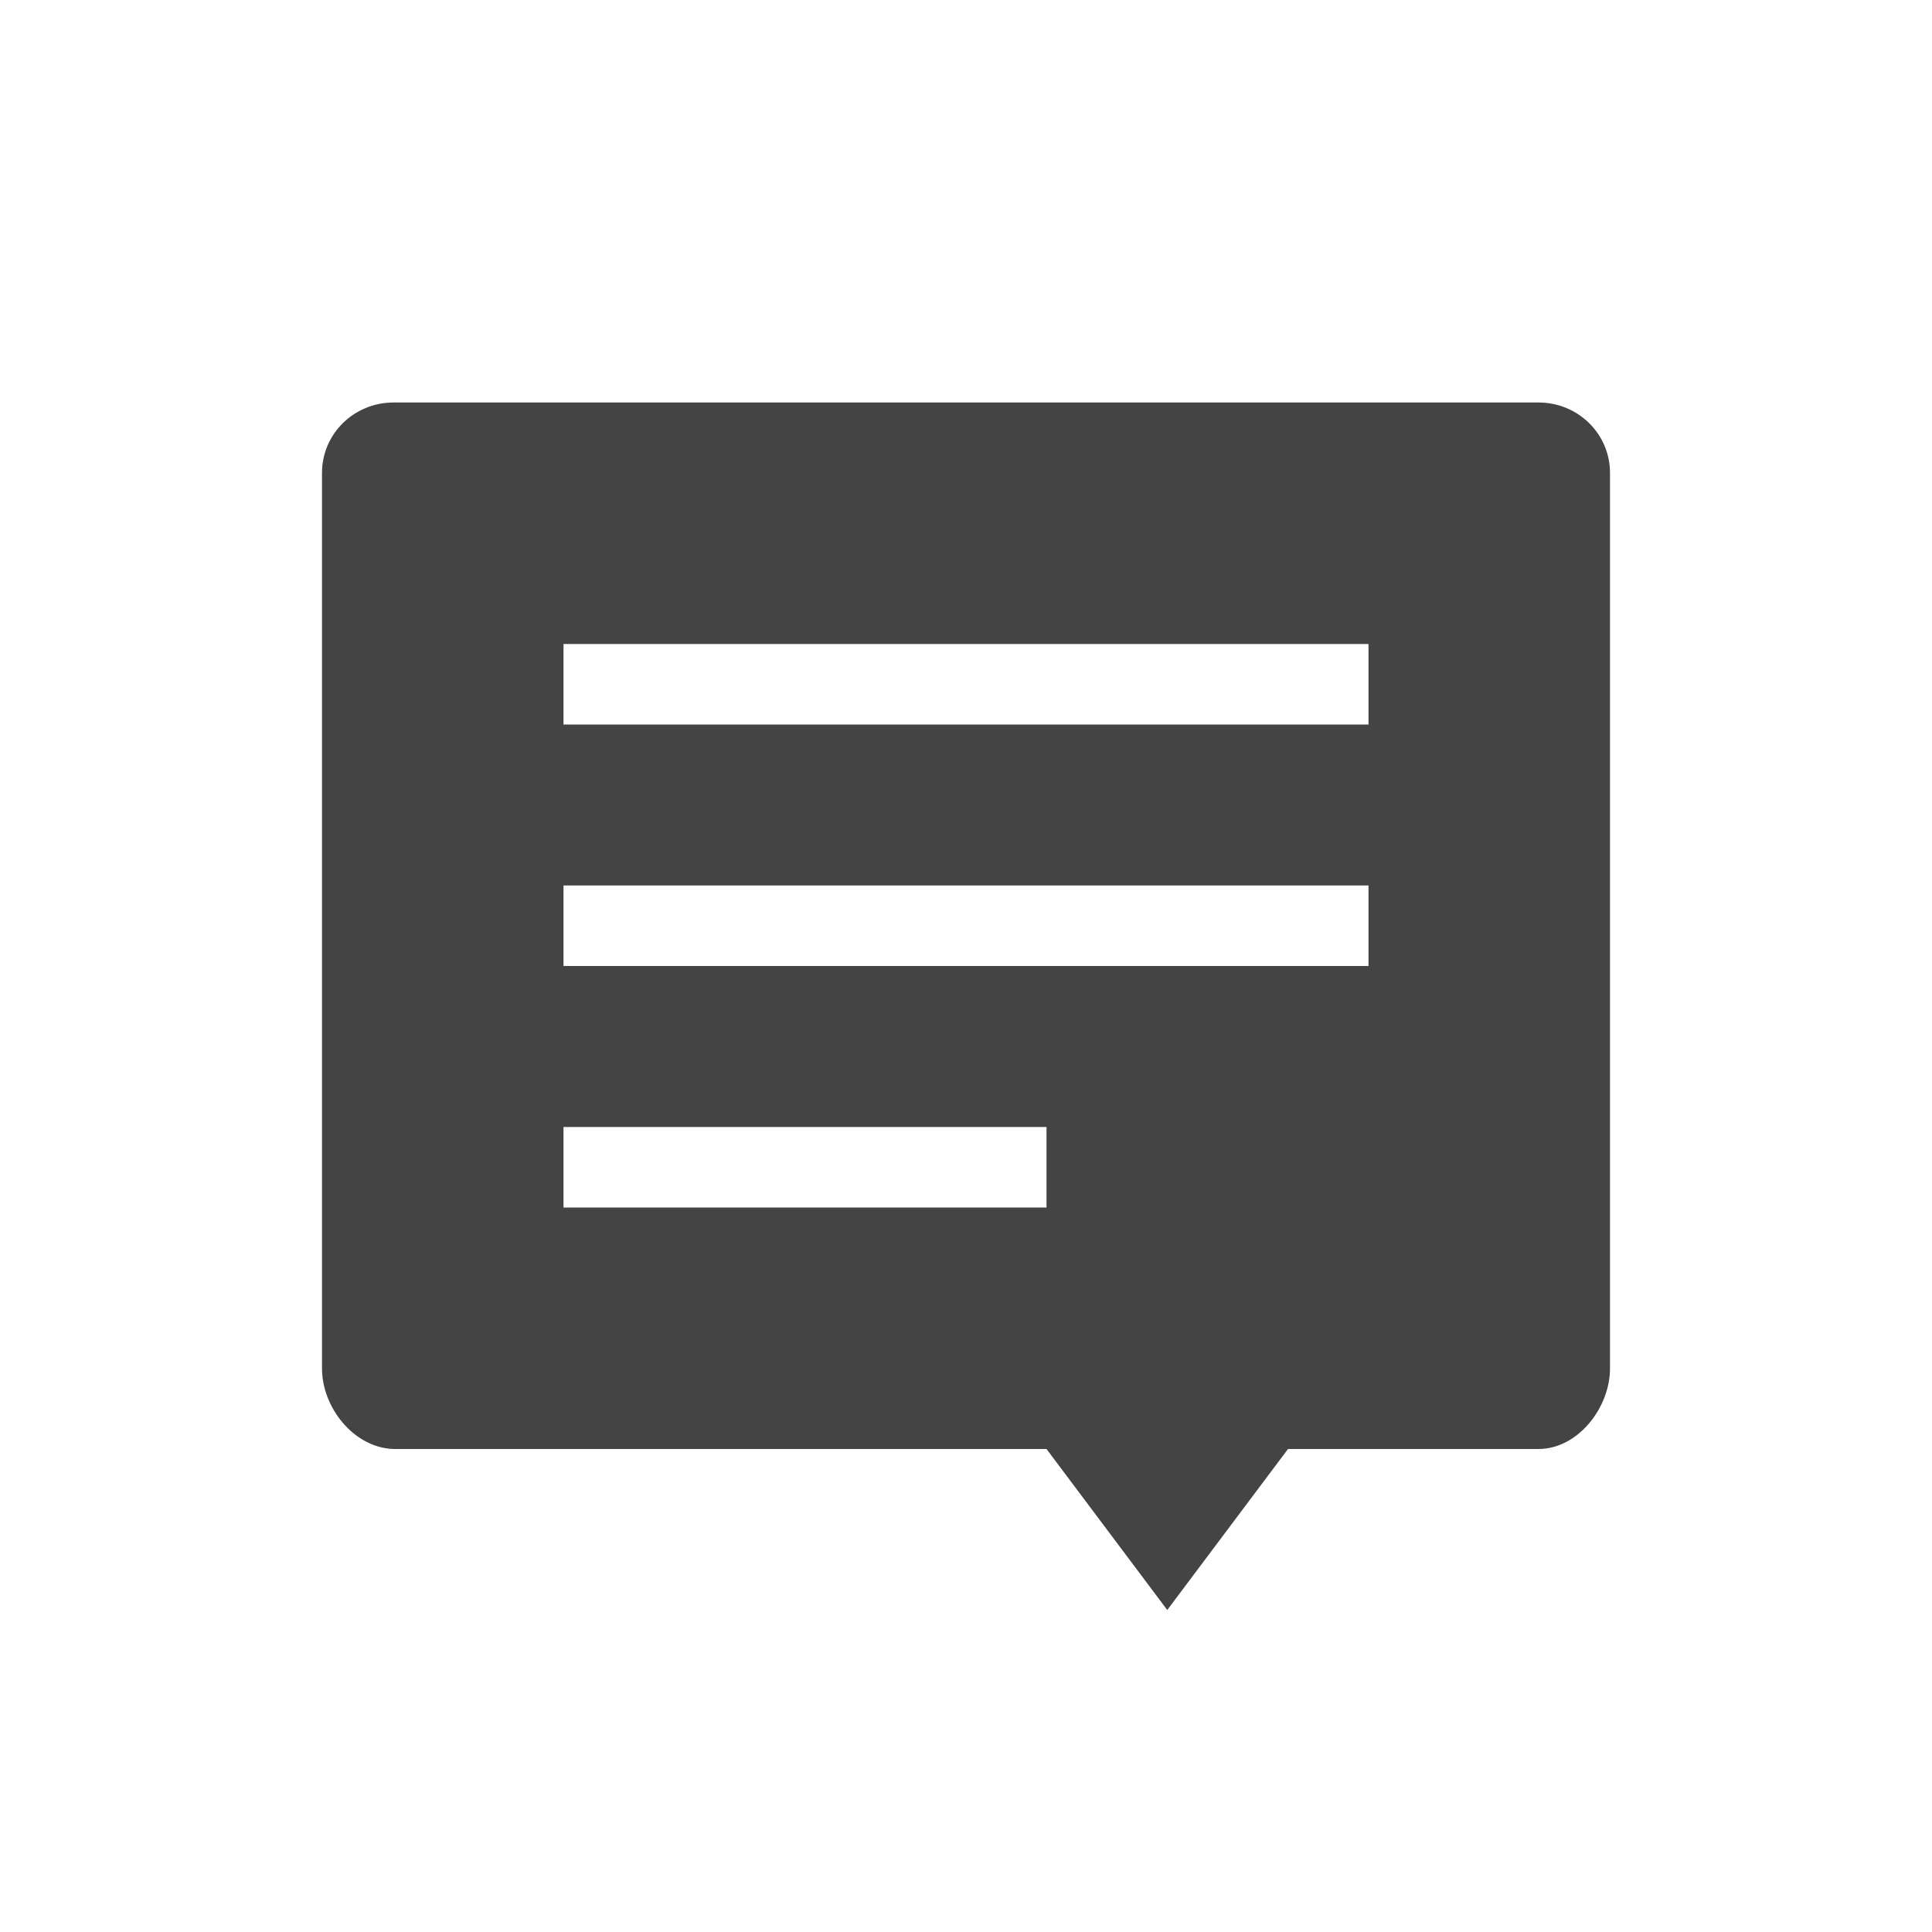
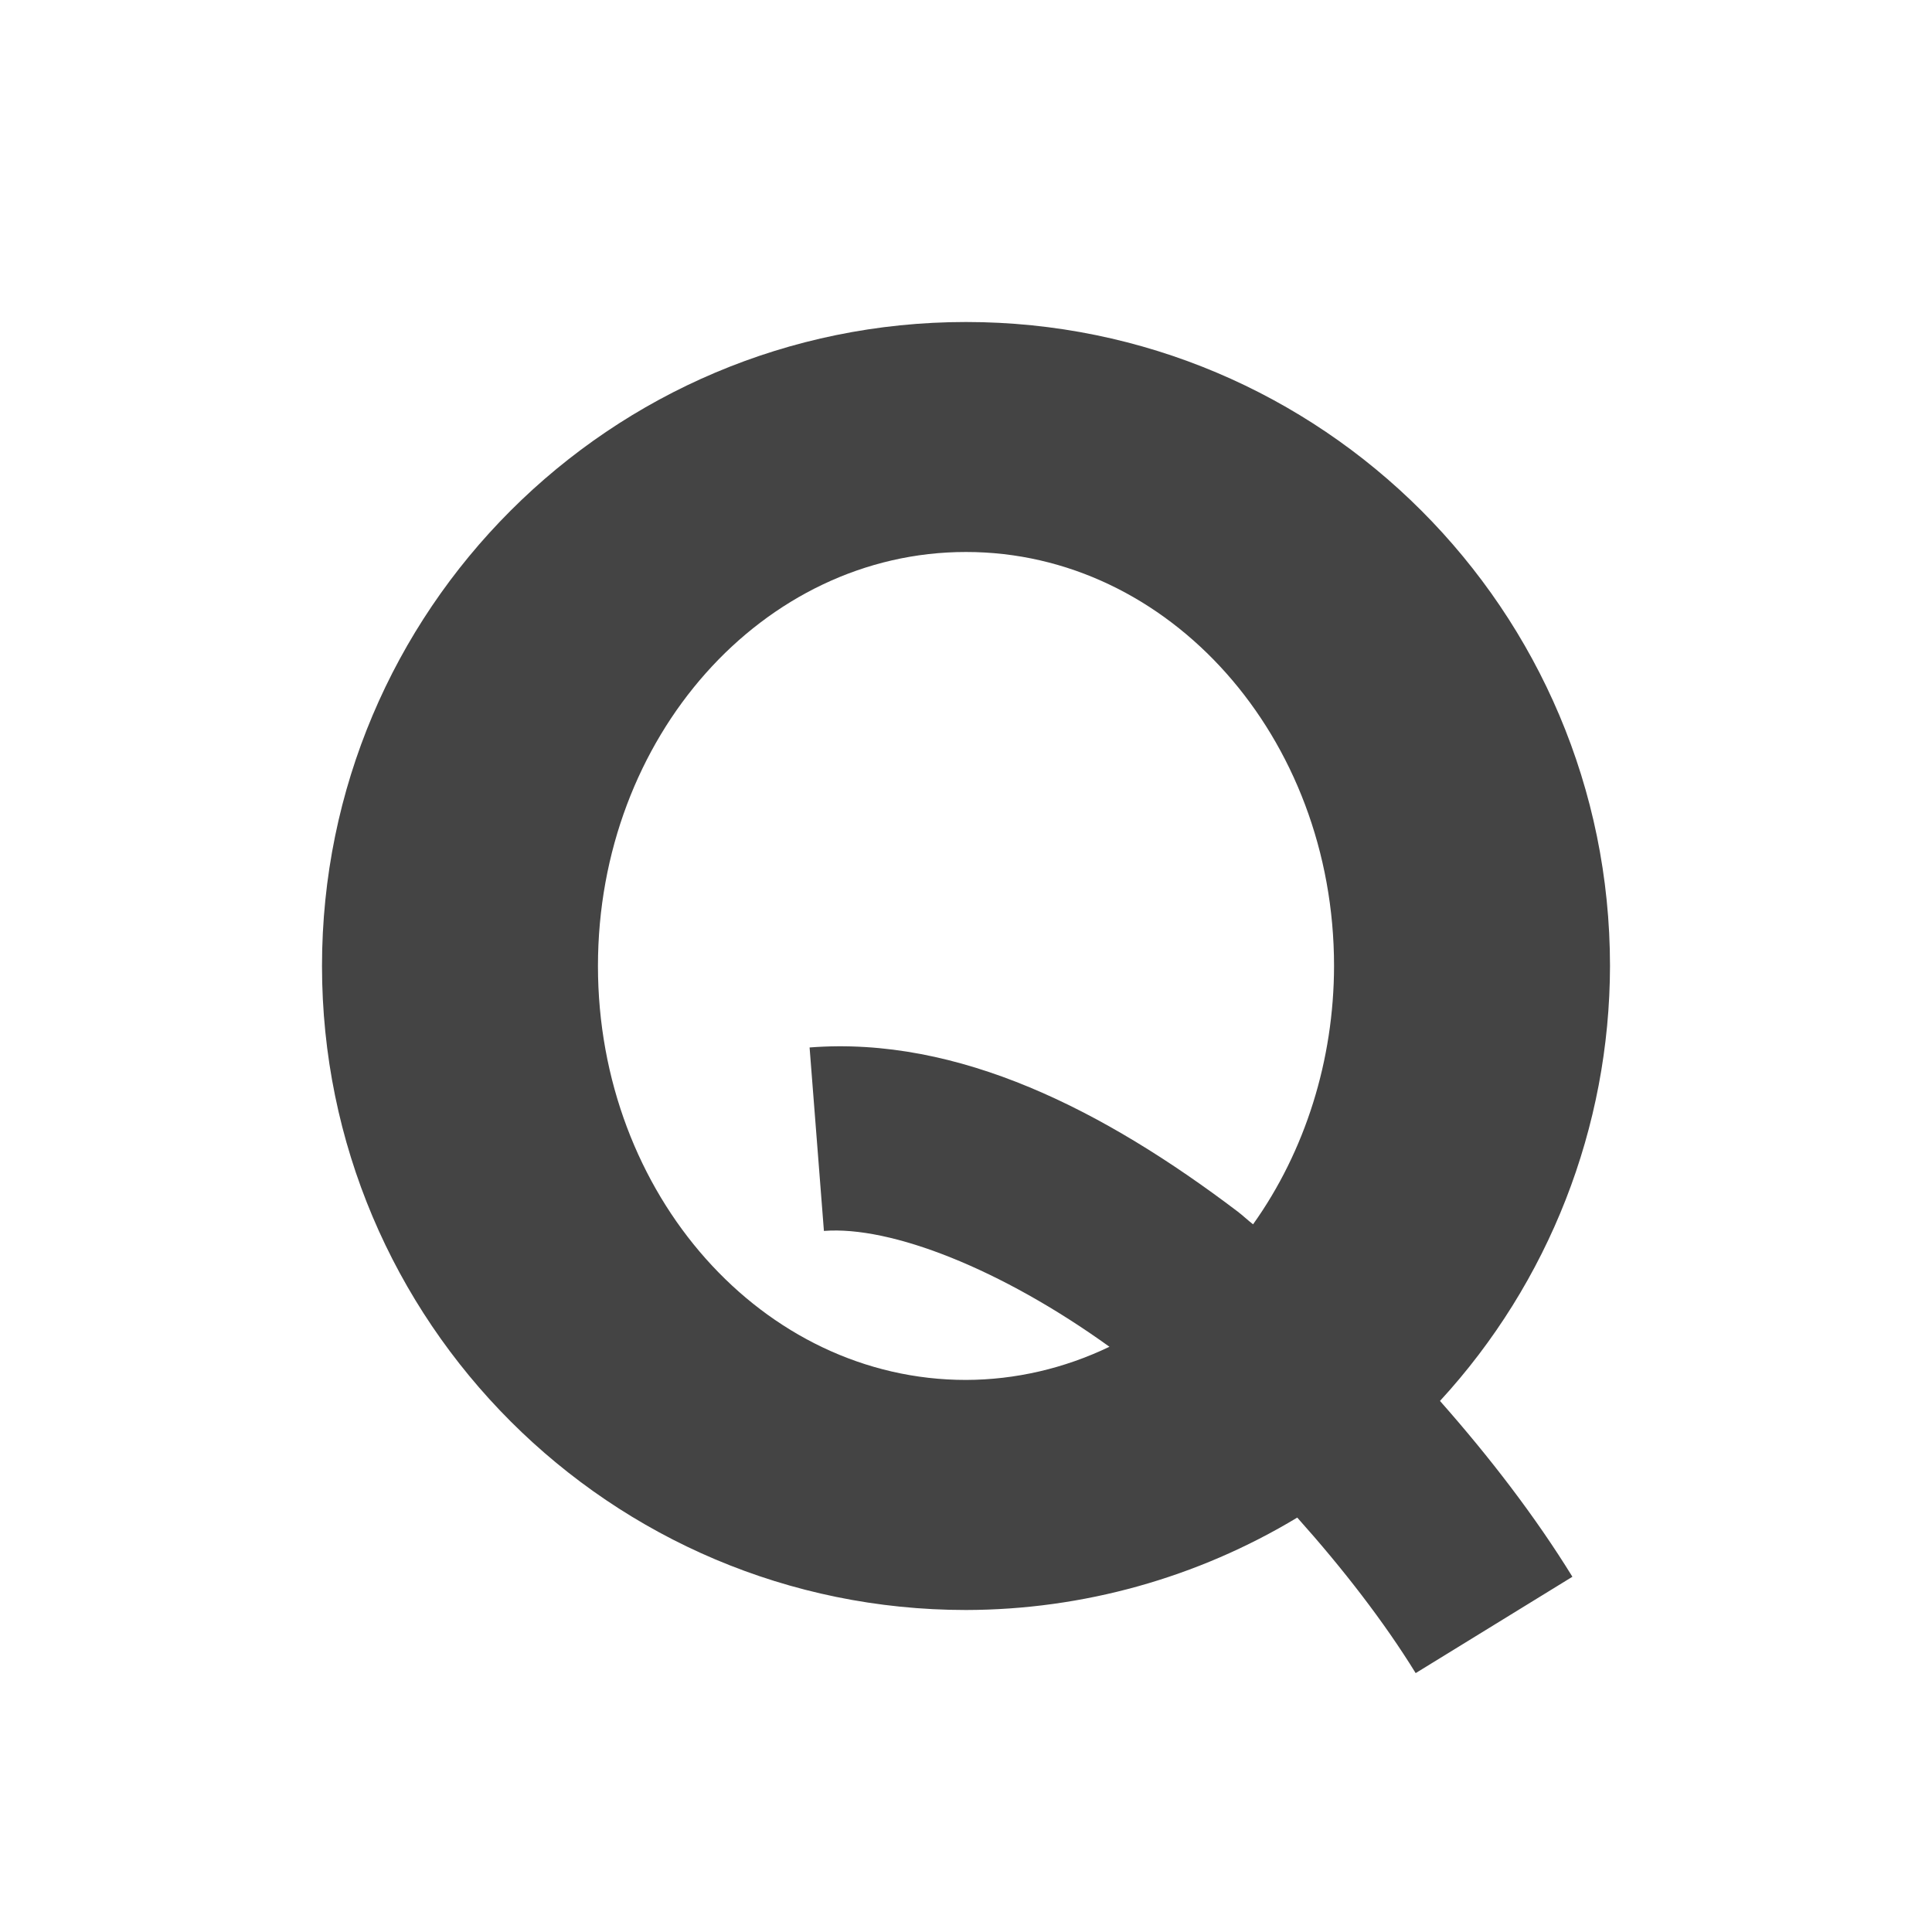
<svg xmlns="http://www.w3.org/2000/svg" width="24" height="24" version="1.1">
  <defs>
    <style id="current-color-scheme" type="text/css">
   .ColorScheme-Text { color:#444444; } .ColorScheme-Highlight { color:#4285f4; }
  </style>
  </defs>
-   <path style="fill:currentColor" class="ColorScheme-Text" d="M 4.889,5 C 4.396,5 4,5.39 4,5.875 L 4,17 c 0,0.485 0.396,0.985 0.889,1 L 13,18 l 1.5,2 1.5,-2 3.111,0 C 19.603,18 20,17.485 20,17 L 20,5.875 c 0,-0.485 -0.396,-0.875 -0.889,-0.875 l -14.223,0 z m 2.111,3 10,0 L 17,9 7,9 7,8 Z M 7,11 l 10,0 0,1 -10,0 0,-1 z m 0,3 6,0 0,1 -6,0 0,-1 z" />
+   <path style="fill:currentColor" class="ColorScheme-Text" d="m 12,4 a 8,8 0 0 0 -8,8 8,8 0 0 0 8,8 8,8 0 0 0 4.115,-1.148 c 0.568,0.635 1.079,1.296 1.471,1.932 l 1.947,-1.197 c -0.458,-0.743 -1.022,-1.479 -1.645,-2.184 A 8,8 0 0 0 20,12 a 8,8 0 0 0 -8,-8 z m 0,2.857 a 4.571,5.143 0 0 1 4.572,5.143 4.571,5.143 0 0 1 -1.006,3.209 c -0.066,-0.051 -0.127,-0.11 -0.193,-0.16 -1.653,-1.252 -3.462,-2.181 -5.316,-2.037 l 0.178,2.279 c 0.834,-0.065 2.205,0.473 3.547,1.439 A 4.571,5.143 0 0 1 12,17.142 4.571,5.143 0 0 1 7.428,12 4.571,5.143 0 0 1 12,6.857 Z" />
</svg>
